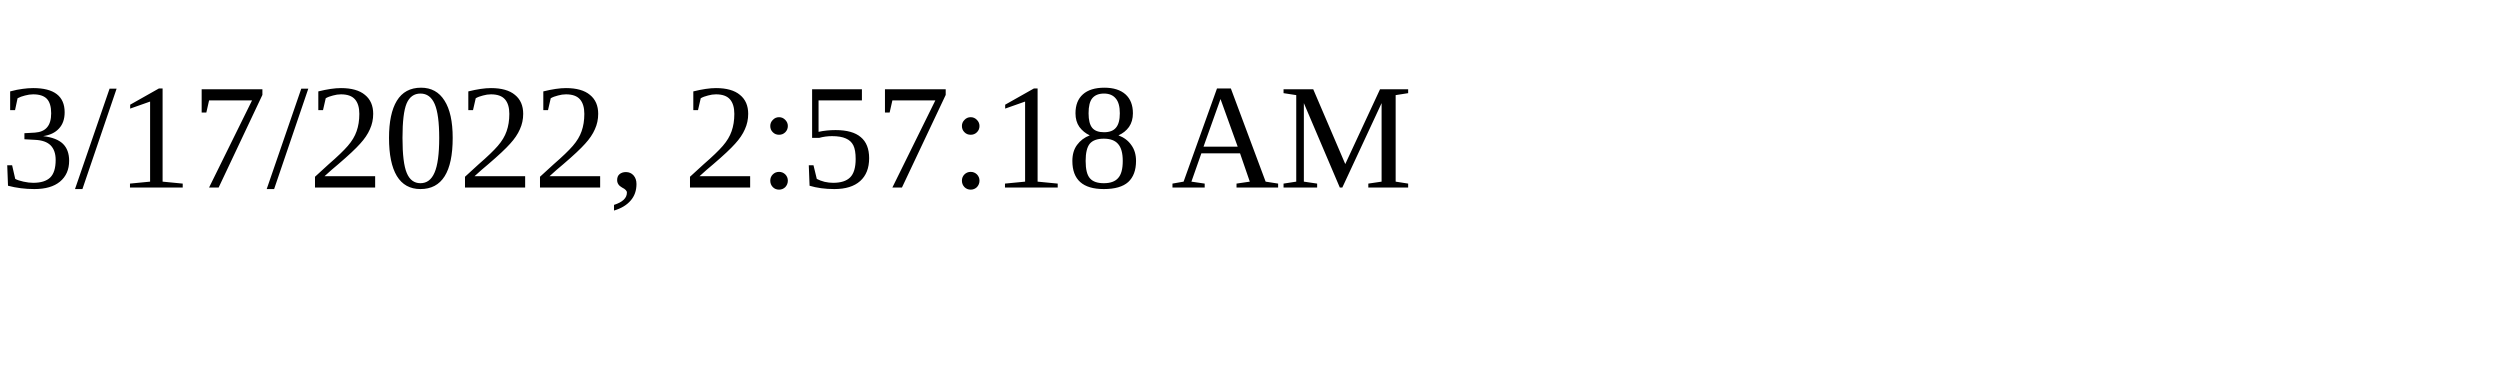
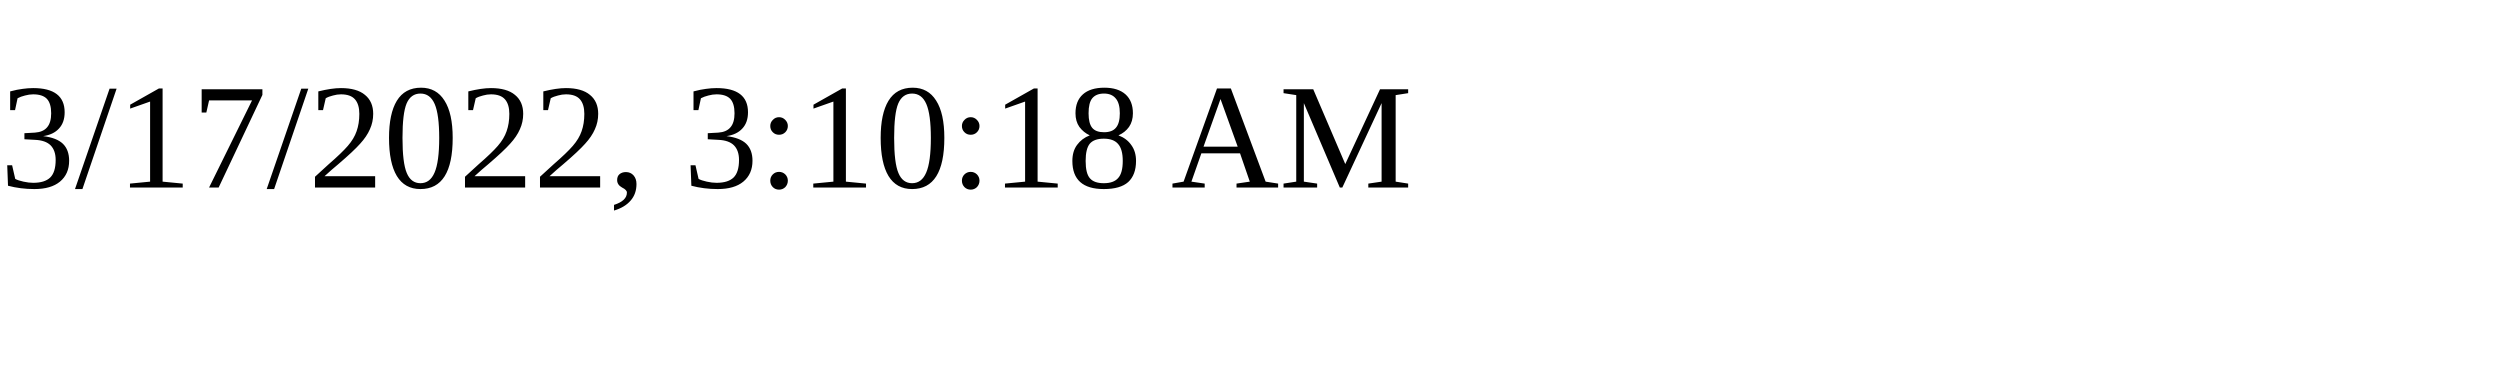
<svg xmlns="http://www.w3.org/2000/svg" height="30" width="200">
-   <text x="0" y="15">3/17/2022, 2:57:18 AM</text>
+   <text x="0" y="15">3/17/2022, 3:10:18 AM</text>
</svg>
